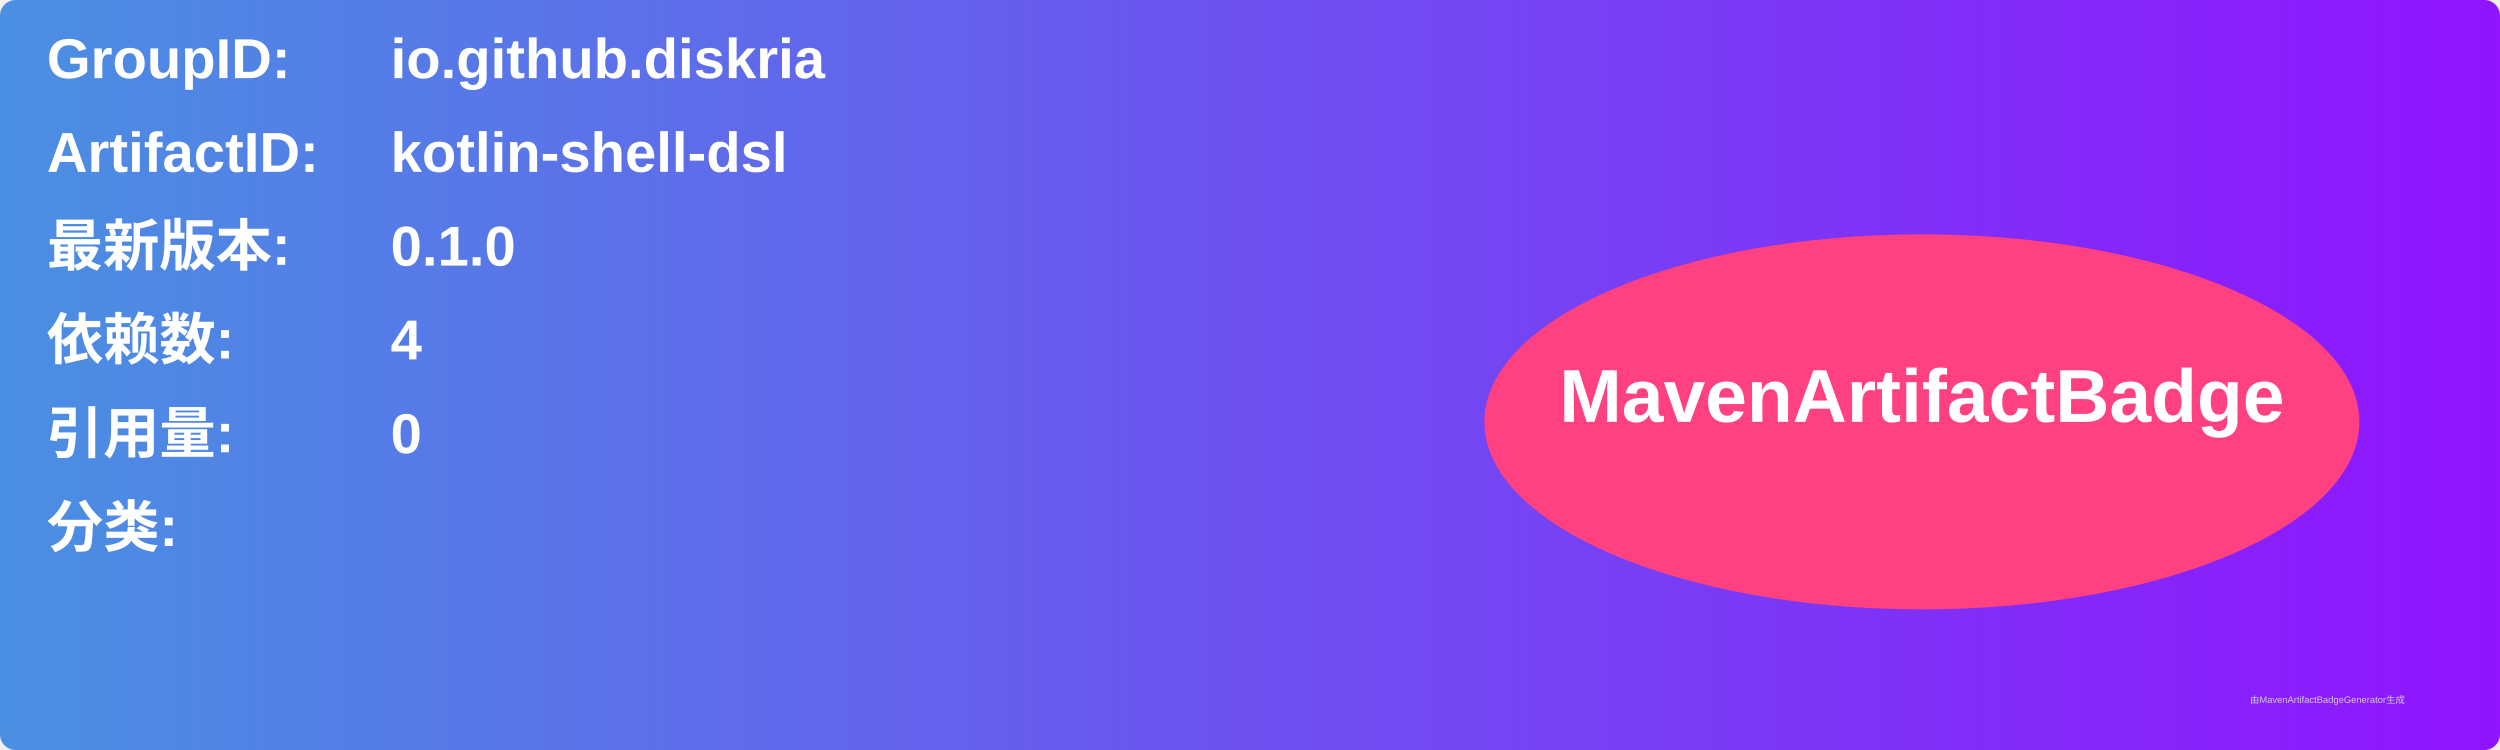
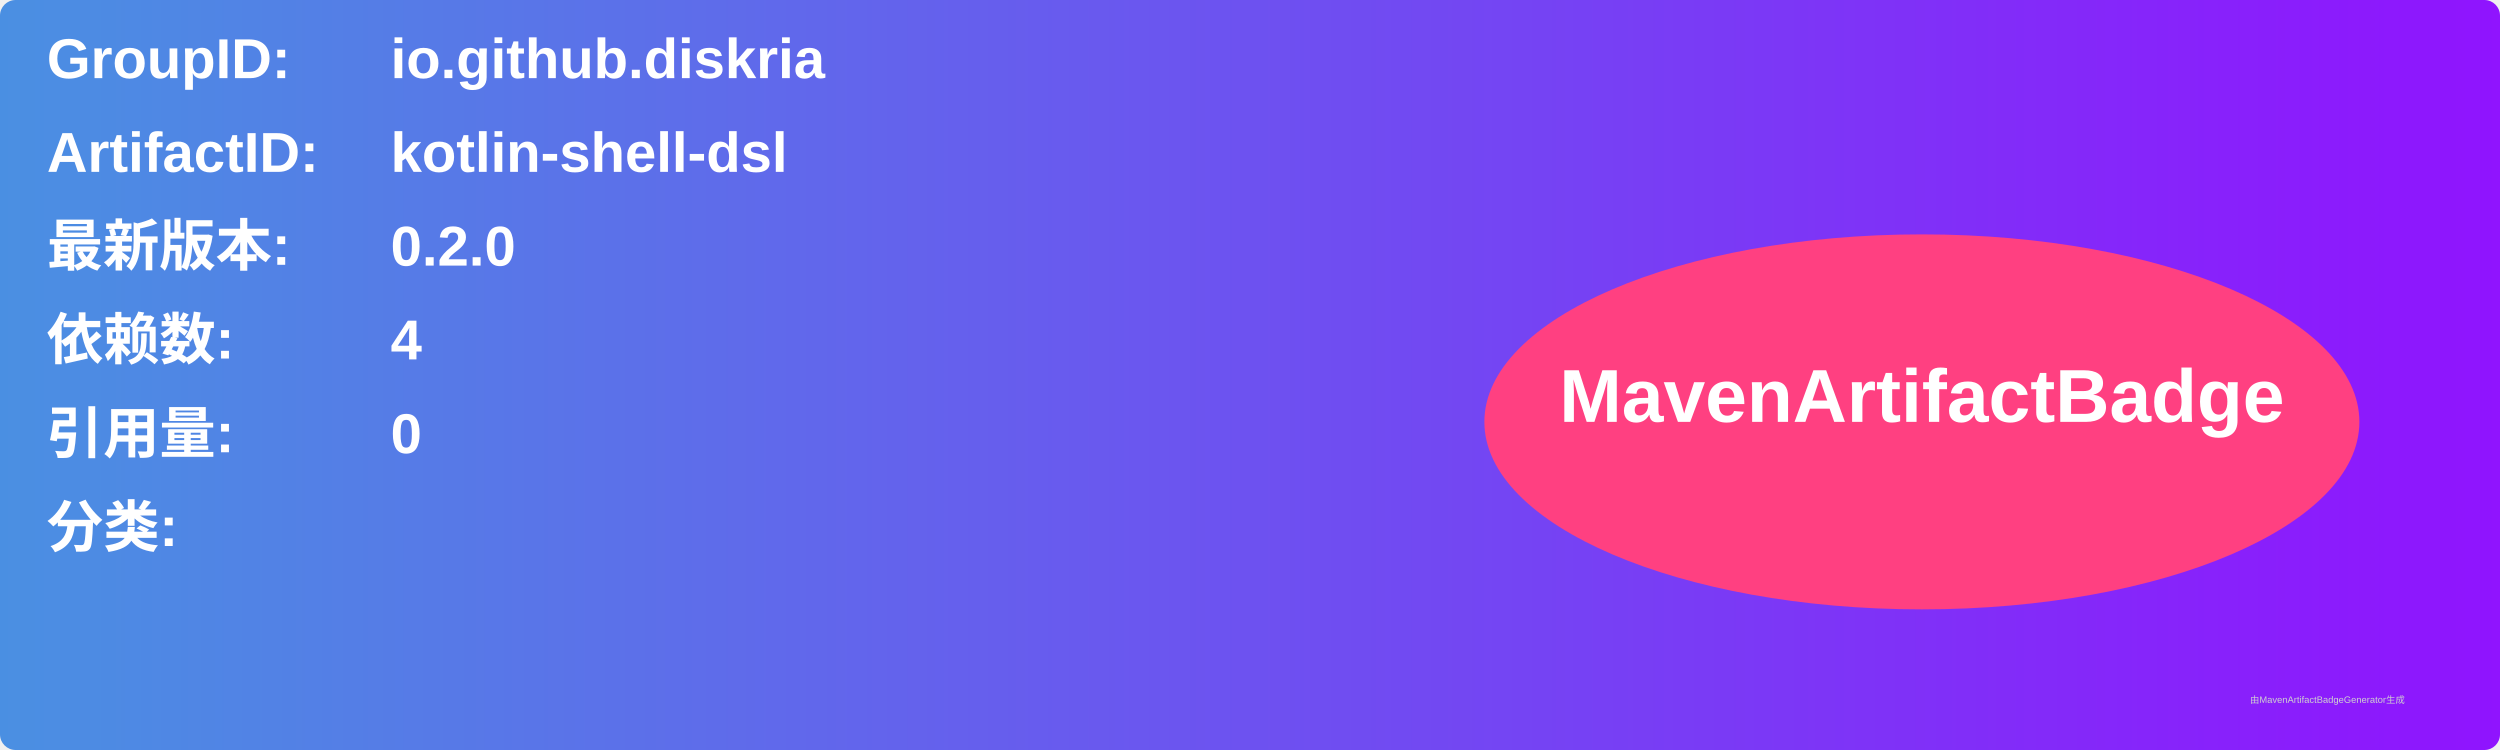
<svg xmlns="http://www.w3.org/2000/svg" width="800" height="240" viewBox="0 0 800 240">
  <linearGradient id="grad" x1="0%" y1="0%" x2="100%" y2="0%">
    <stop offset="0%" stop-color="#4a90e2" />
    <stop offset="100%" stop-color="#9013fe" />
  </linearGradient>
  <rect width="100%" height="100%" rx="5" ry="5" fill="url(#grad)" />
  <g transform="translate(15, 15)">
    <text x="0" y="10" font-family="Arial" font-size="18" fill="white" font-weight="bold" width="260">GroupID:</text>
    <text x="110" y="10" font-family="Arial" font-size="18" fill="white" font-weight="bold" width="460">io.github.diskria</text>
    <text x="0" y="40" font-family="Arial" font-size="18" fill="white" font-weight="bold" width="260">ArtifactID:</text>
    <text x="110" y="40" font-family="Arial" font-size="18" fill="white" font-weight="bold" width="460">kotlin-shell-dsl</text>
    <text x="0" y="70" font-family="Arial" font-size="18" fill="white" font-weight="bold">最新版本:</text>
    <text x="110" y="70" font-family="Arial" font-size="18" fill="white" font-weight="bold">
-       <tspan font-weight="bold">0.1.0</tspan>
+       <tspan font-weight="bold">0.2.0</tspan>
    </text>
    <text x="0" y="100" font-family="Arial" font-size="18" fill="white" font-weight="bold">依赖数: </text>
    <text x="110" y="100" font-family="Arial" font-size="18" fill="white">
      <tspan font-weight="bold">4</tspan>
    </text>
    <text x="0" y="130" font-family="Arial" font-size="18" fill="white" font-weight="bold">引用量: </text>
    <text x="110" y="130" font-family="Arial" font-size="18" fill="white">
      <tspan font-weight="bold">0</tspan>
    </text>
    <text x="0" y="160" font-family="Arial" font-size="18" fill="white" font-weight="bold">分类:</text>
    <text x="10" y="190" font-family="Arial" font-size="10" fill="white">
      <tspan font-weight="bold" />
    </text>
    <ellipse cx="600" cy="120" rx="140" ry="60" fill="#ff4081" />
    <text x="600" y="120" text-anchor="middle" font-family="Arial" font-size="24" fill="white" font-weight="bold">MavenArtifactBadge</text>
  </g>
  <text x="720" y="225" font-family="Arial" font-size="3" fill="#d0d0d0">由MavenArtifactBadgeGenerator生成</text>
</svg>
